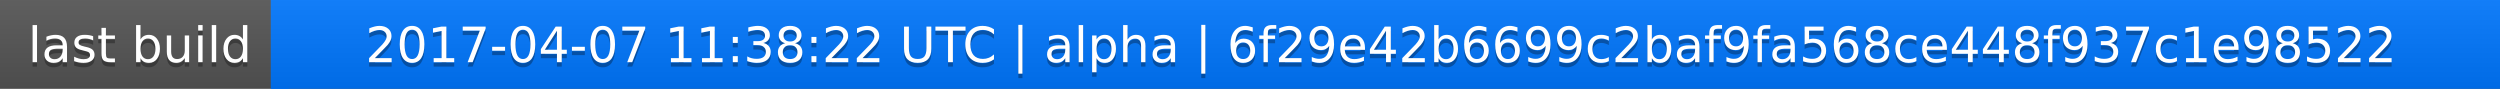
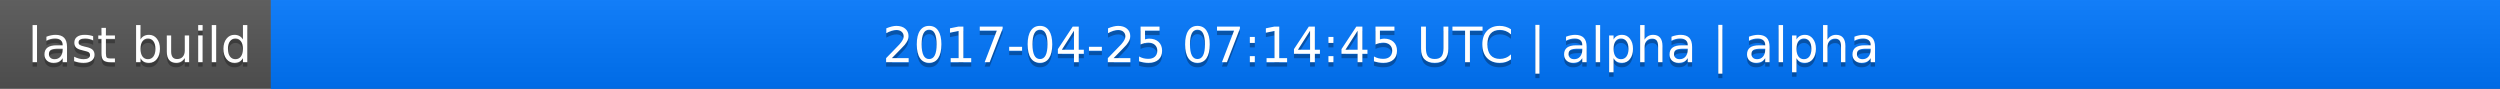
<svg xmlns="http://www.w3.org/2000/svg" width="563" height="20">
  <linearGradient id="a" x2="0" y2="100%">
    <stop offset="0" stop-color="#bbb" stop-opacity=".1" />
    <stop offset="1" stop-opacity=".1" />
  </linearGradient>
  <rect rx="0" width="563" height="20" fill="#555" />
  <rect rx="0" x="61" width="502" height="20" fill="#07f" />
  <path fill="#07f" d="M61 0h4v20h-4z" />
  <rect rx="0" width="563" height="20" fill="url(#a)" />
  <g fill="#fff" text-anchor="middle" font-family="DejaVu Sans,Verdana,Geneva,sans-serif" font-size="11">
    <text x="31.5" y="15" fill="#010101" fill-opacity=".3">last build</text>
    <text x="31.5" y="14">last build</text>
-     <text x="311" y="15" fill="#010101" fill-opacity=".3">2017-04-07 11:38:22 UTC | alpha | 6f29e42b6699c2baf9fa568ce448f937c1e98522</text>
-     <text x="311" y="14">2017-04-07 11:38:22 UTC | alpha | 6f29e42b6699c2baf9fa568ce448f937c1e98522</text>
+     <text x="311" y="15" fill="#010101" fill-opacity=".3">2017-04-25 07:14:45 UTC | alpha | alpha</text>
+     <text x="311" y="14">2017-04-25 07:14:45 UTC | alpha | alpha</text>
  </g>
</svg>
